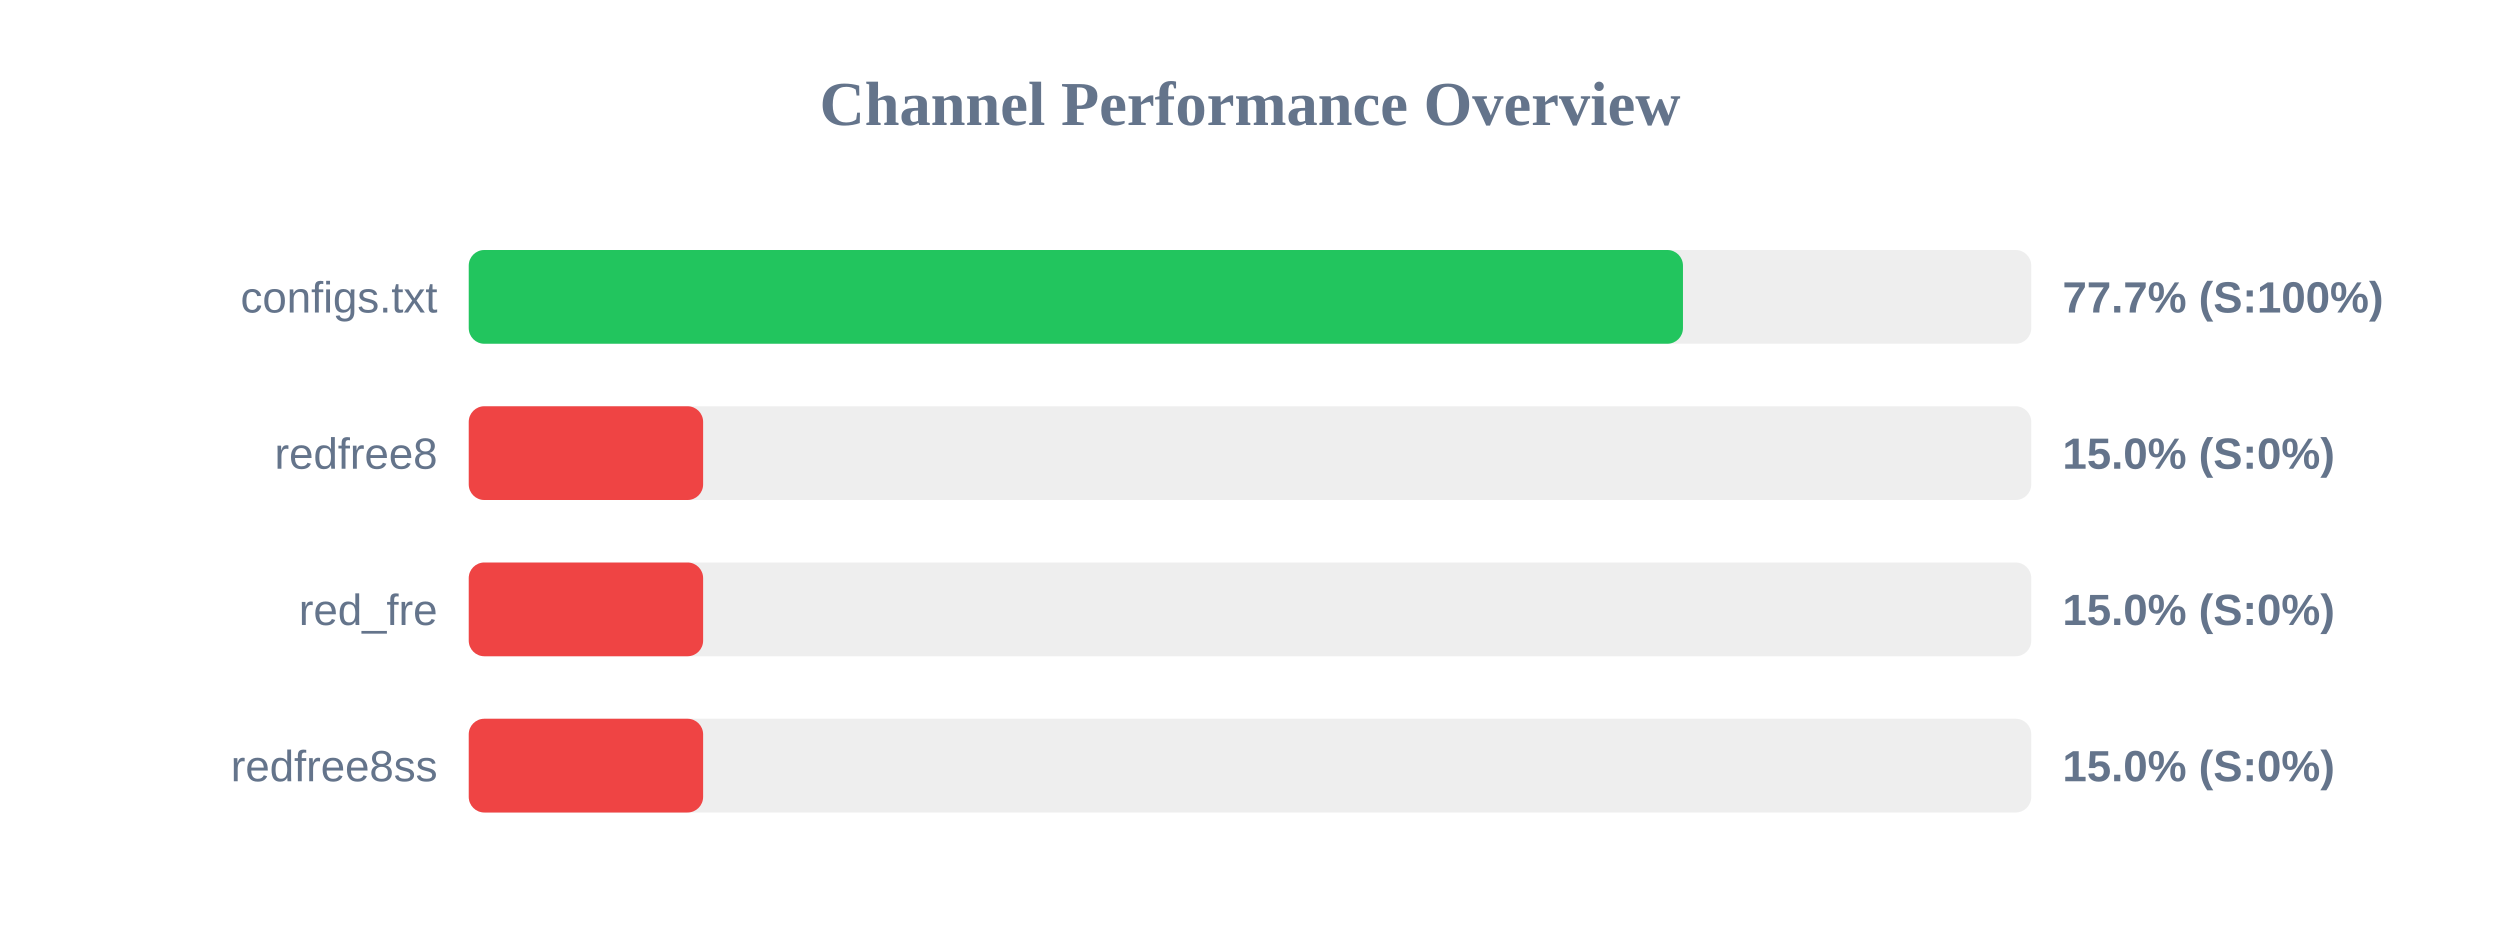
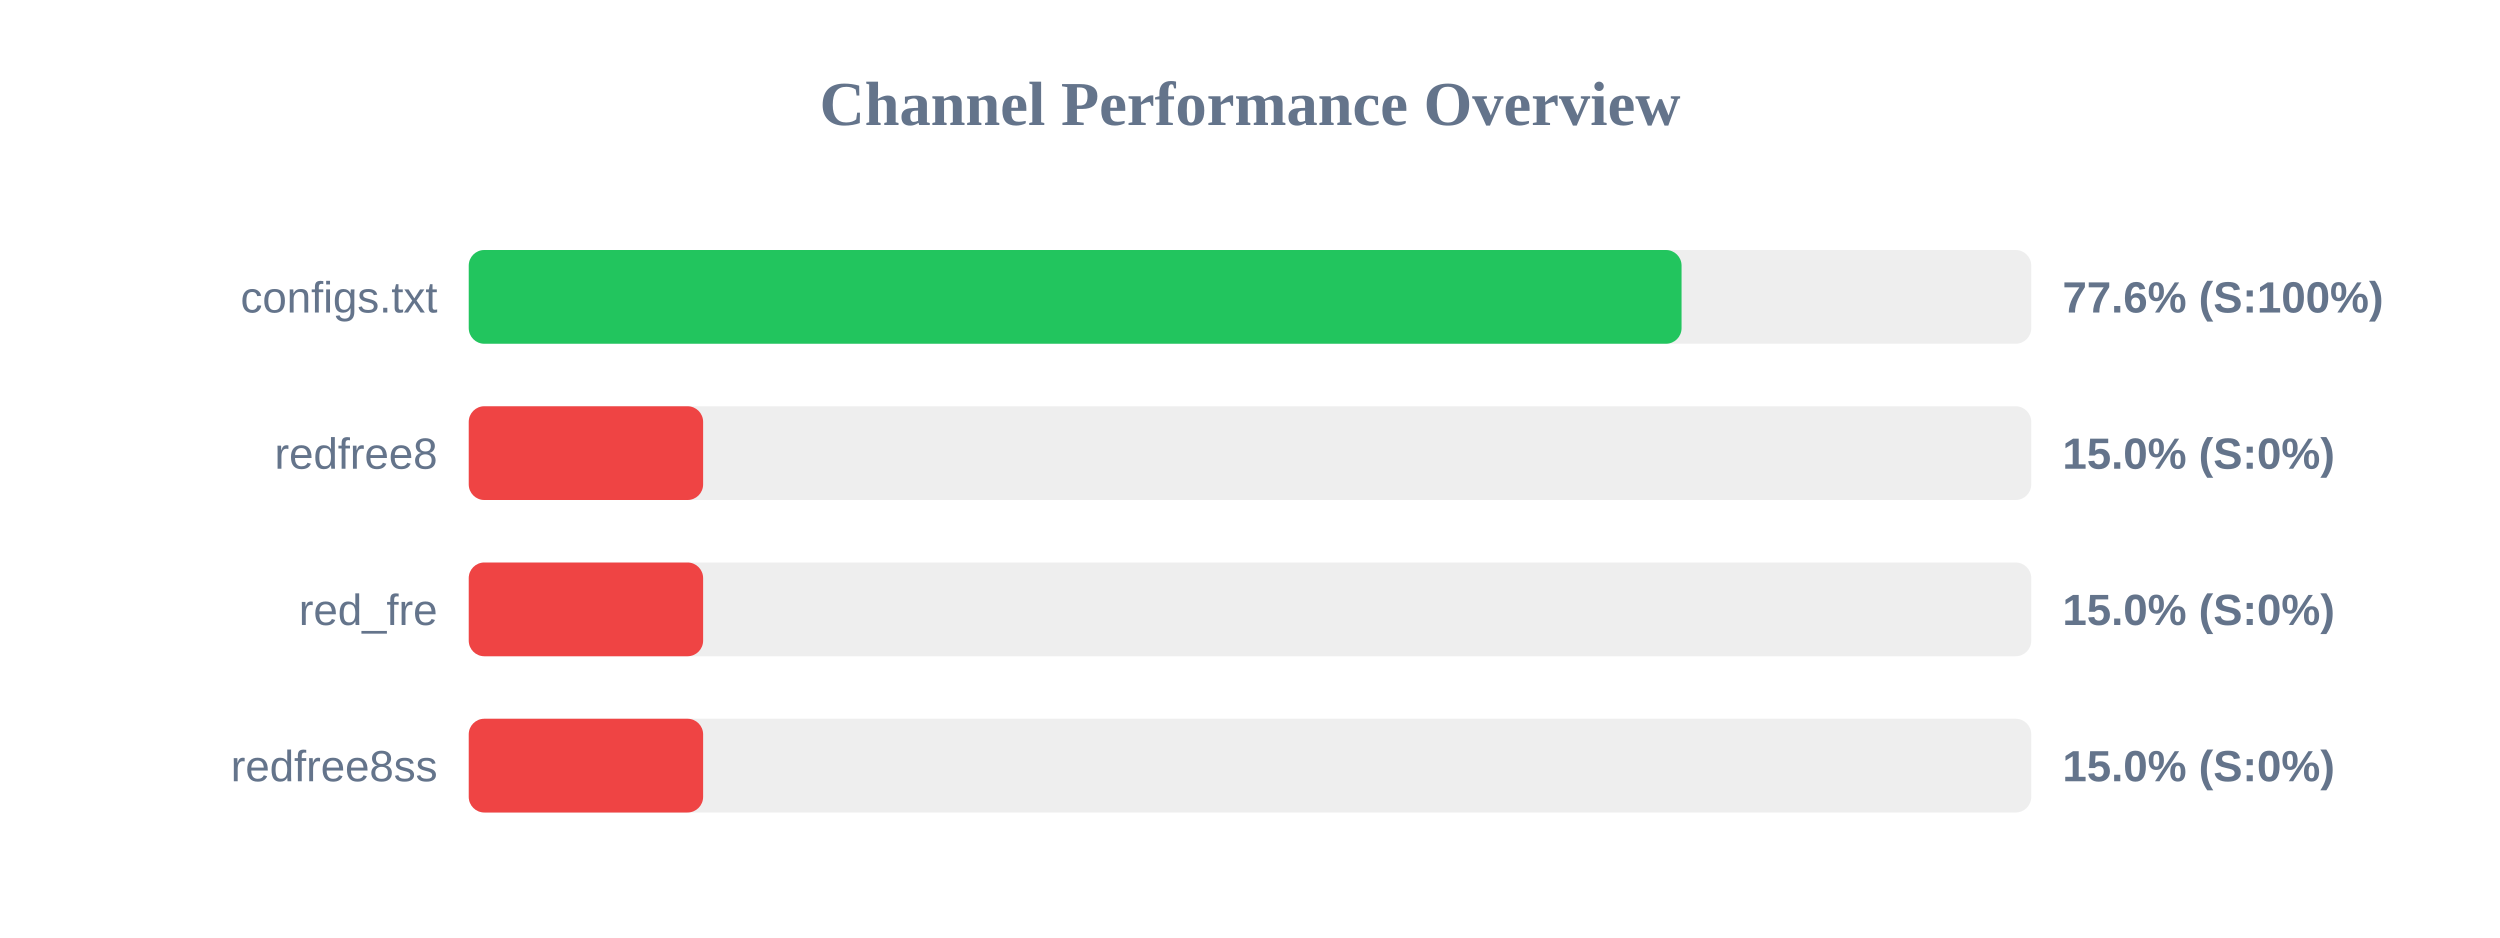
<svg xmlns="http://www.w3.org/2000/svg" width="800" height="300" version="1.1">
  <style>
        .row { font: 14px Arial; fill: #64748b; }
        .score { font: bold 14px Arial; fill: #64748b; }
    </style>
  <text x="400" y="40" text-anchor="middle" font-size="20px" font-weight="bold" fill="#64748b">Channel Performance Overview</text>
  <rect x="150" y="80" width="500" height="30" fill="#eee" rx="5" />
-   <rect x="150" y="80" width="388.55" height="30" fill="#22c55e" rx="5" />
+   <rect x="150" y="80" width="388.1" height="30" fill="#22c55e" rx="5" />
  <text x="140" y="100" text-anchor="end" class="row">configs.txt</text>
-   <text x="660" y="100" text-anchor="start" class="score">77.7% (S:100%)</text>
+   <text x="660" y="100" text-anchor="start" class="score">77.6% (S:100%)</text>
  <rect x="150" y="130" width="500" height="30" fill="#eee" rx="5" />
  <rect x="150" y="130" width="75.0" height="30" fill="#ef4444" rx="5" />
  <text x="140" y="150" text-anchor="end" class="row">redfree8</text>
  <text x="660" y="150" text-anchor="start" class="score">15.0% (S:0%)</text>
  <rect x="150" y="180" width="500" height="30" fill="#eee" rx="5" />
  <rect x="150" y="180" width="75.0" height="30" fill="#ef4444" rx="5" />
  <text x="140" y="200" text-anchor="end" class="row">red_fre</text>
  <text x="660" y="200" text-anchor="start" class="score">15.0% (S:0%)</text>
  <rect x="150" y="230" width="500" height="30" fill="#eee" rx="5" />
  <rect x="150" y="230" width="75.0" height="30" fill="#ef4444" rx="5" />
  <text x="140" y="250" text-anchor="end" class="row">redfree8ss</text>
  <text x="660" y="250" text-anchor="start" class="score">15.0% (S:0%)</text>
</svg>
